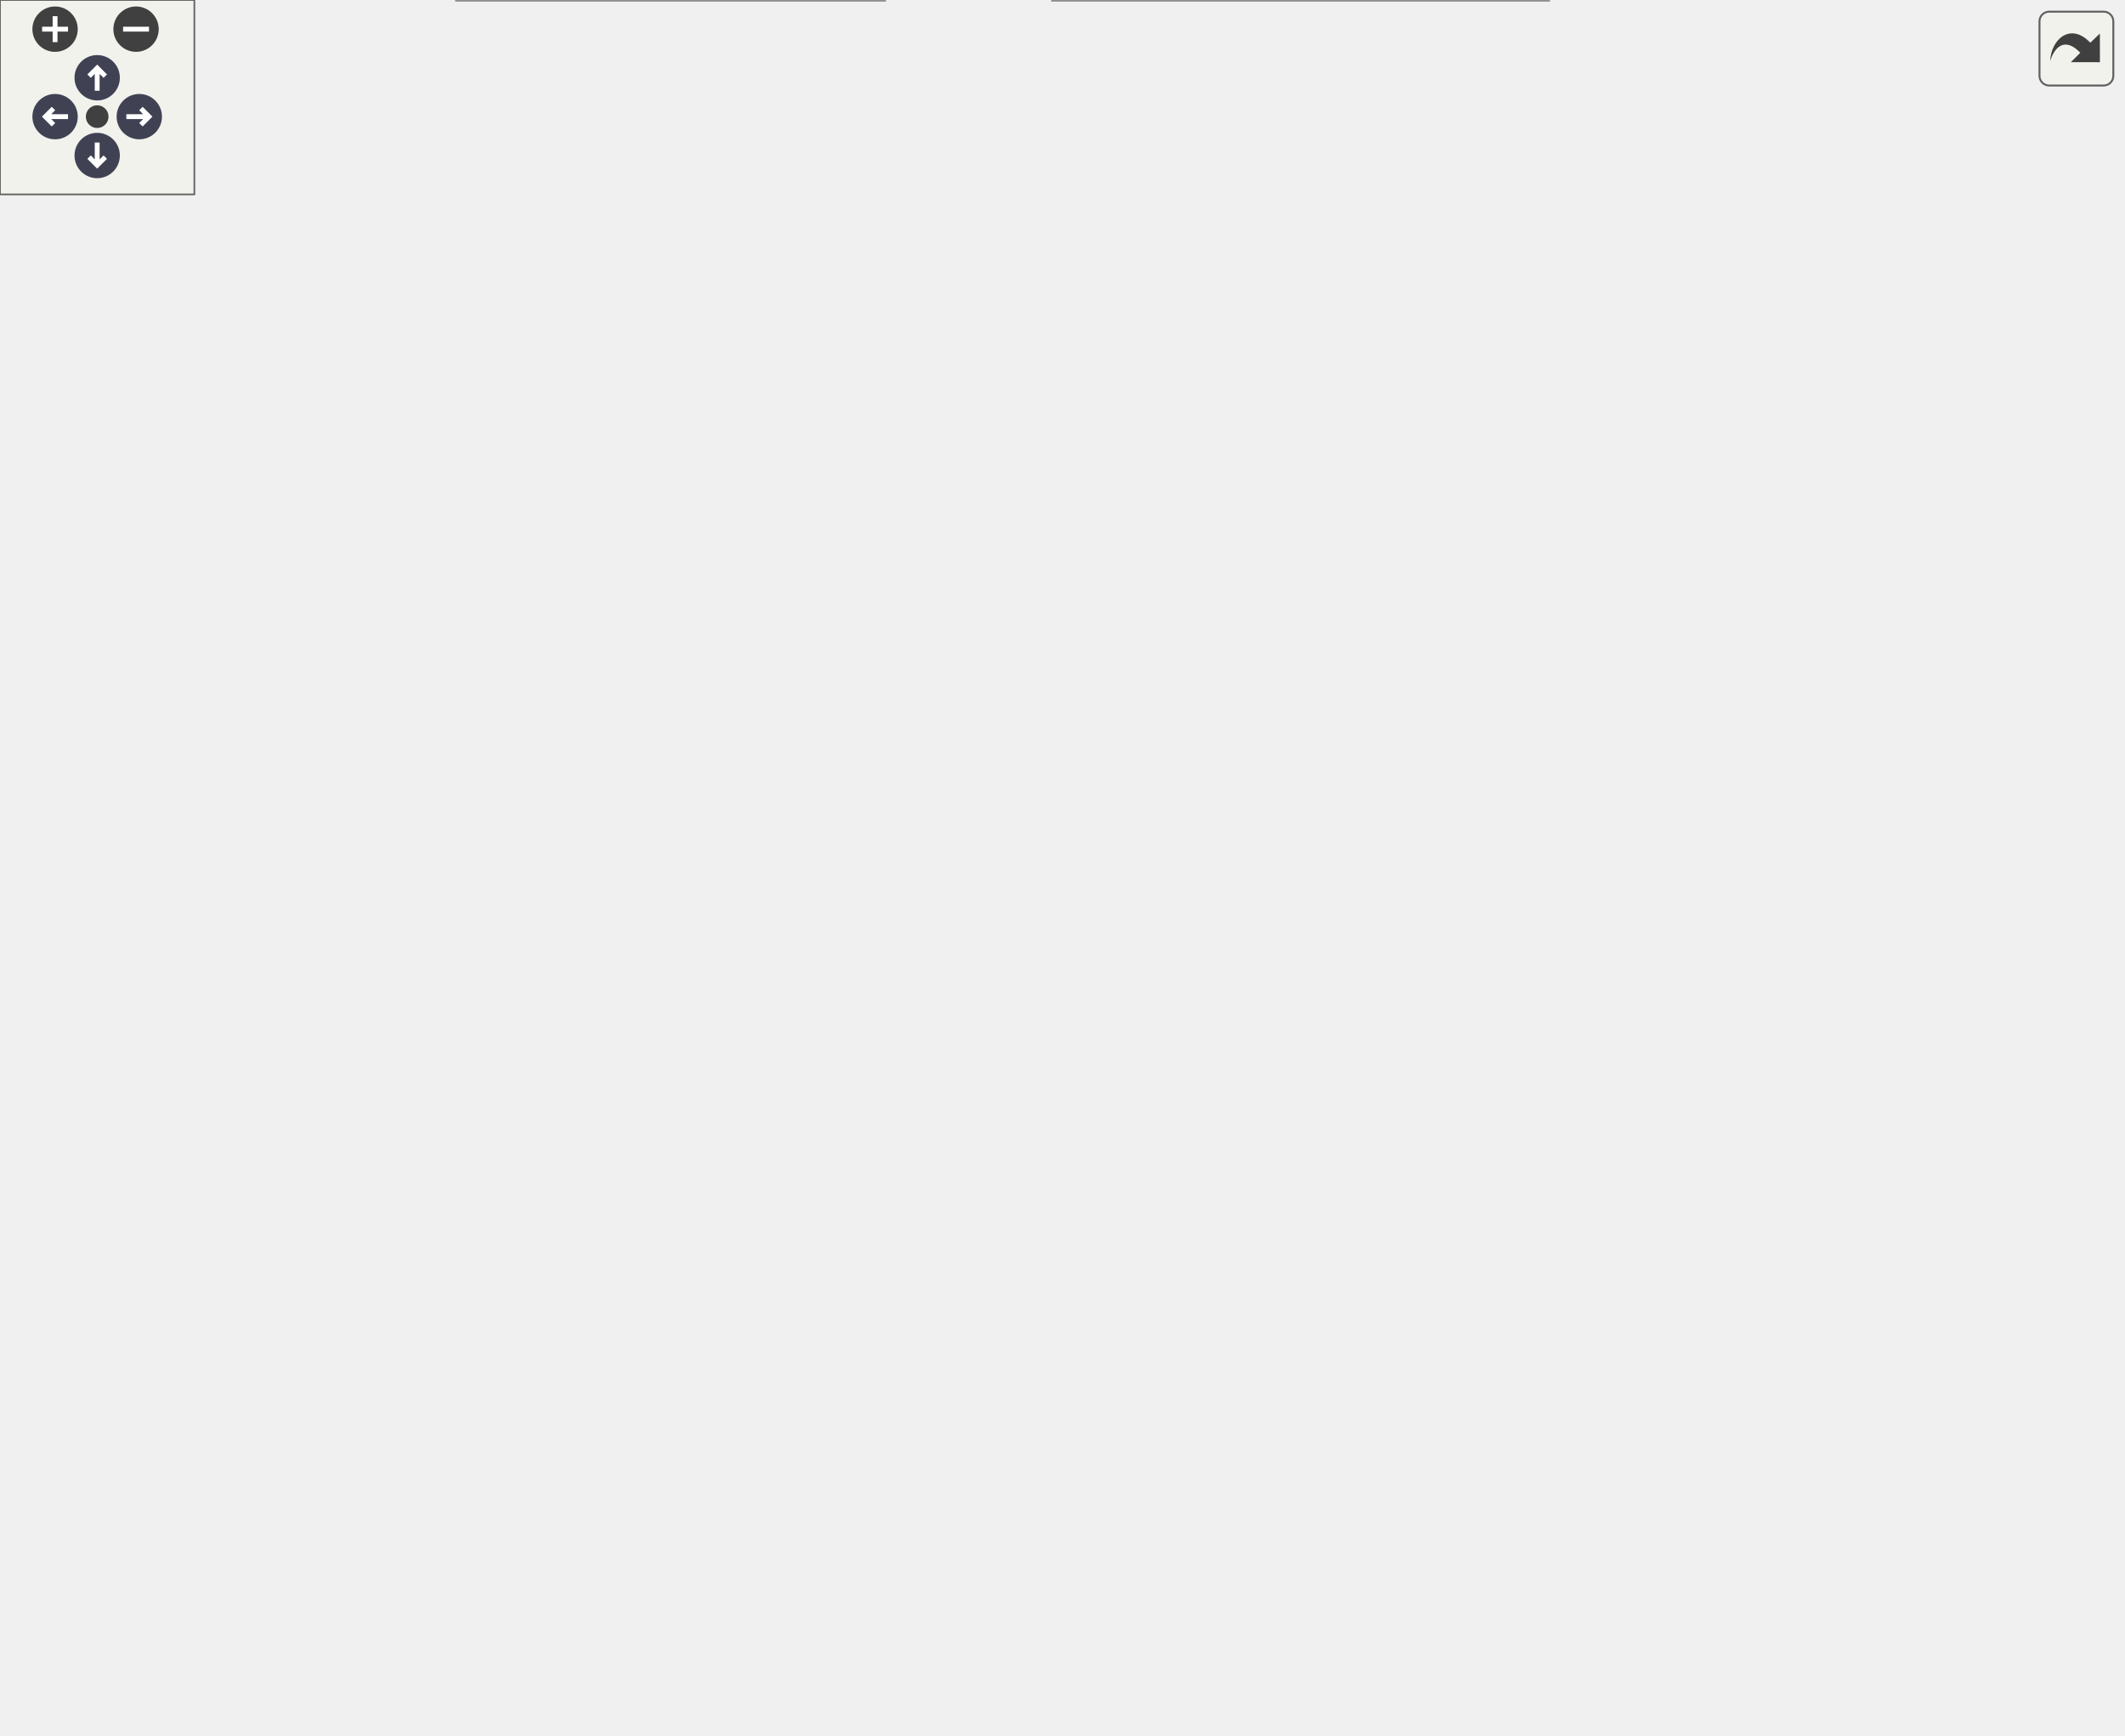
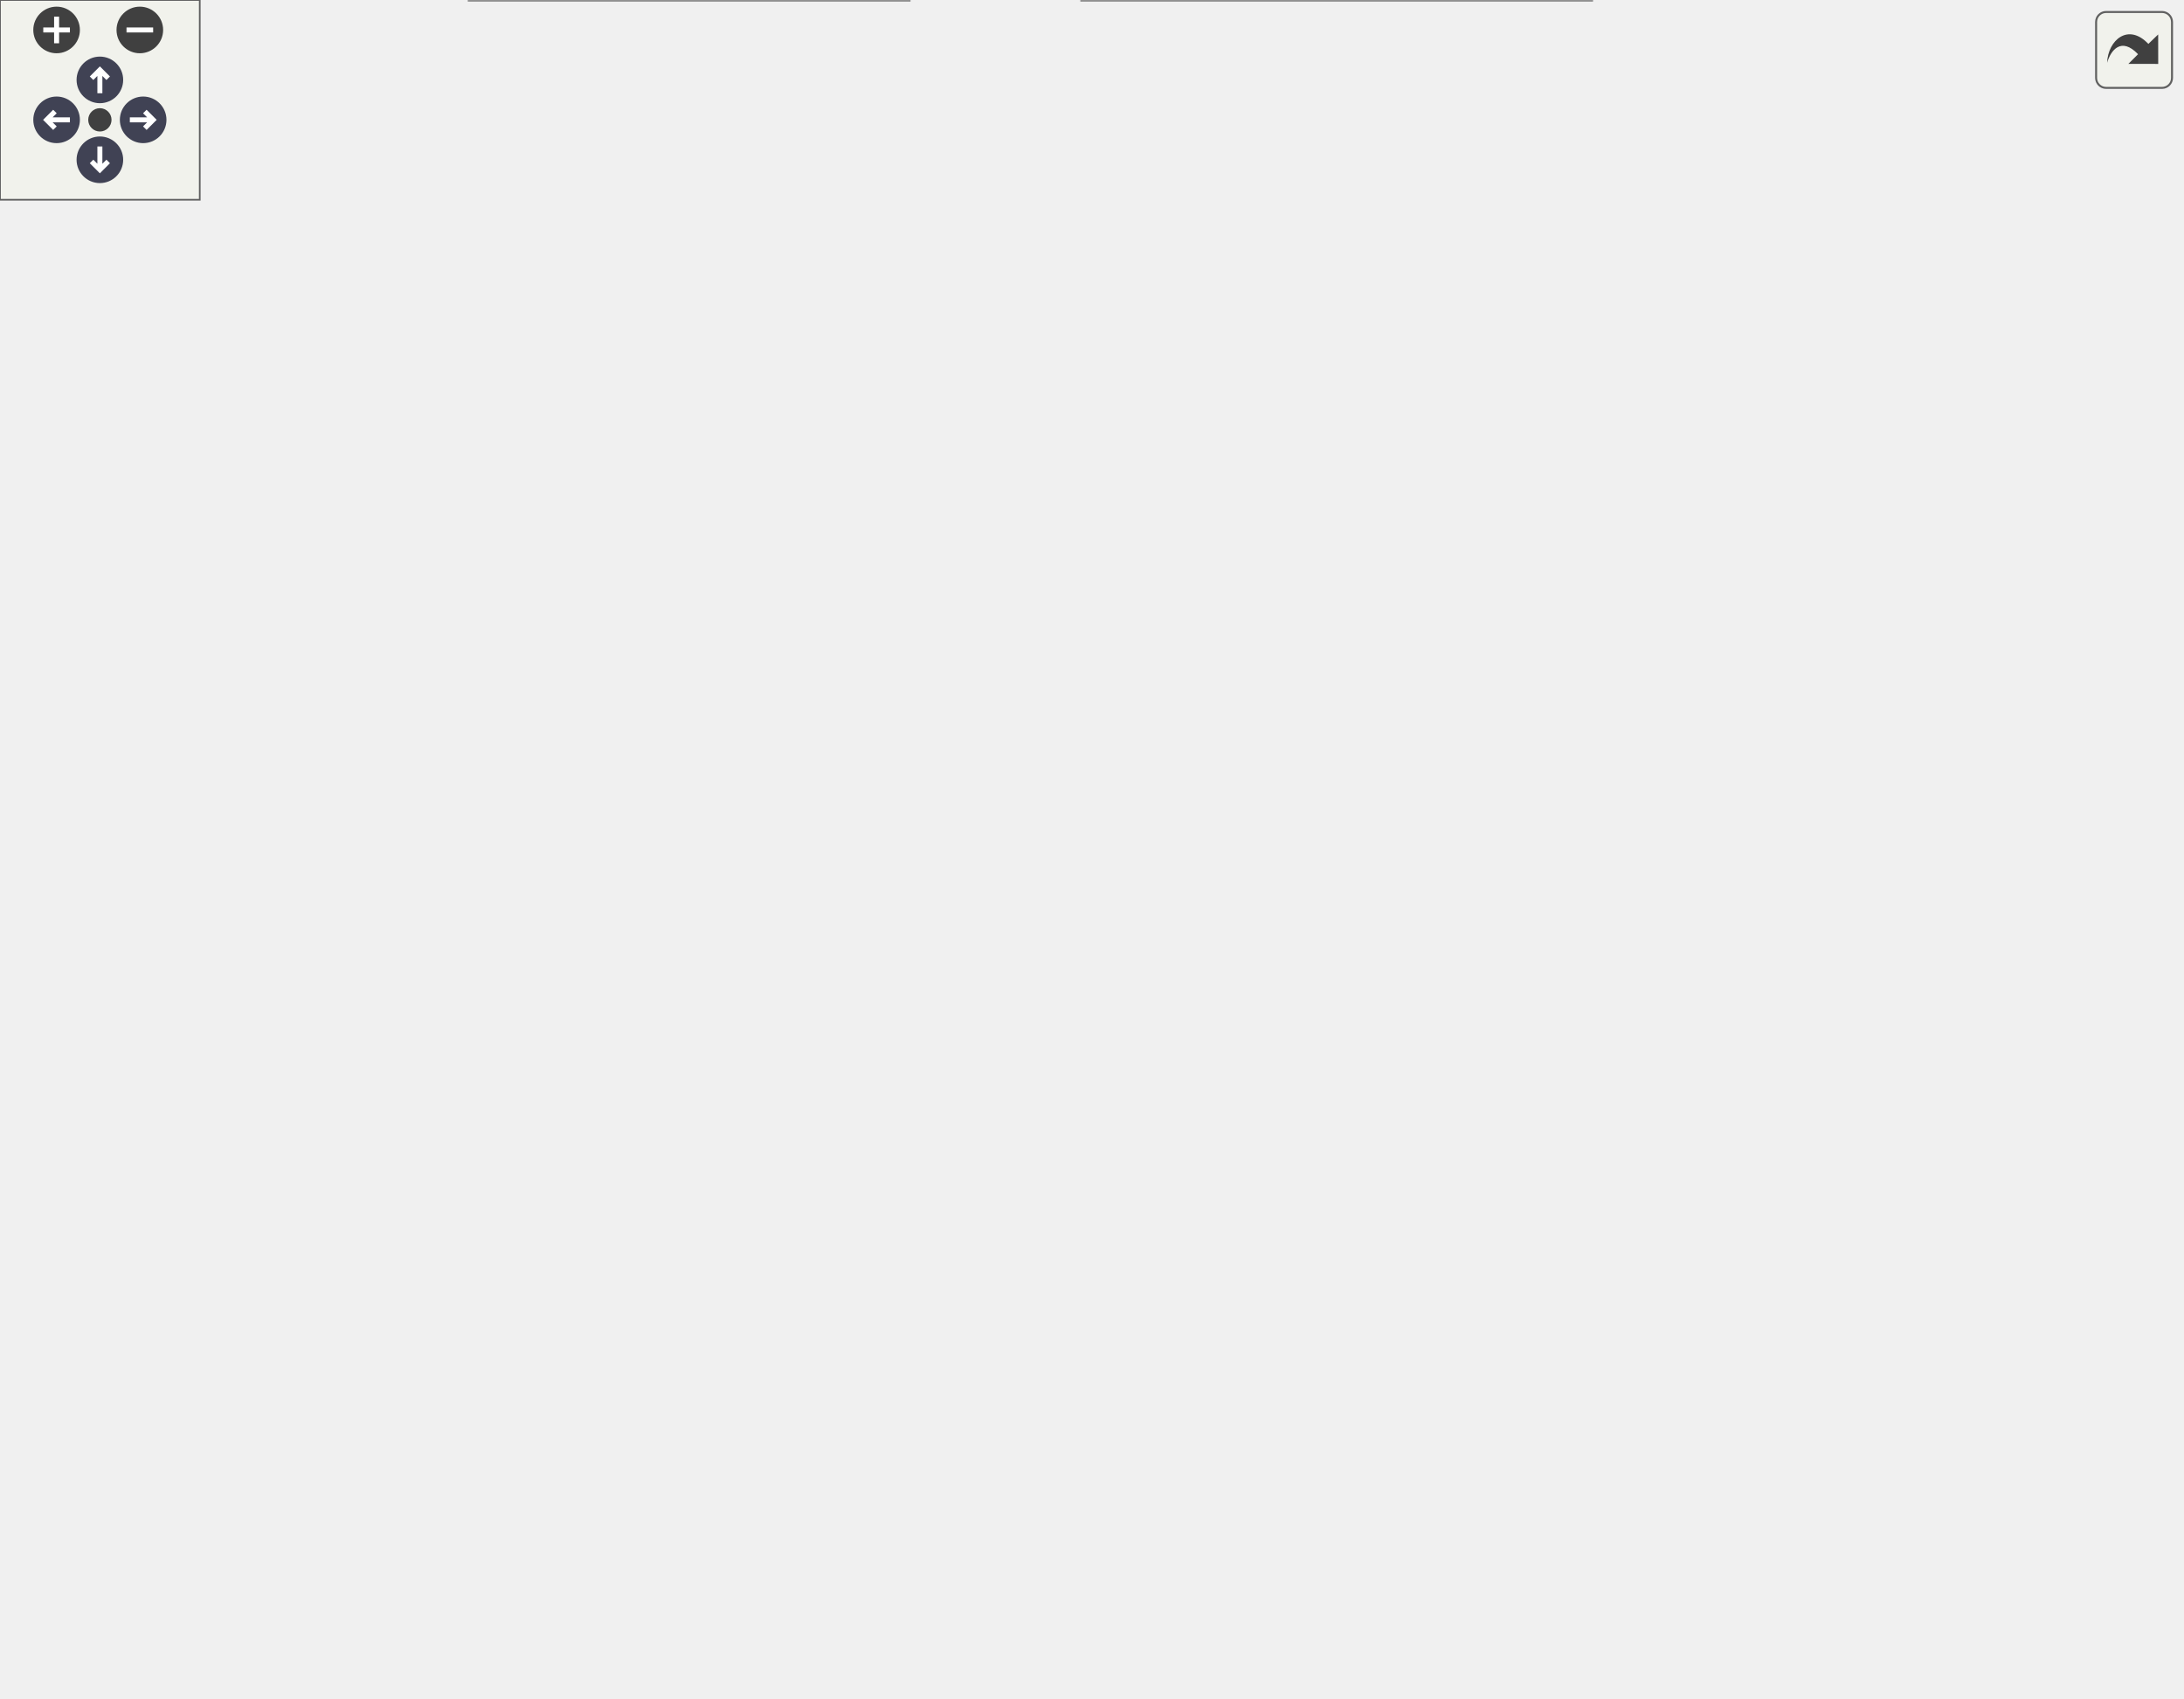
<svg xmlns="http://www.w3.org/2000/svg" xmlns:xlink="http://www.w3.org/1999/xlink" id="main" version="1.1" xml:space="preserve">
  <style type="text/css">
.node, .edge {opacity: 0.7;}
.node.selected, .edge.selected {opacity: 1;}
.edge:hover path { stroke: red; }
.edge:hover polygon { stroke: red; fill: red; }
</style>
  <defs>
    <circle id="rim" cx="0" cy="0" r="7" />
    <circle id="rim2" cx="0" cy="0" r="3.5" />
    <g id="zoomPlus">
      <use xlink:href="#rim" fill="#404040">
        <set attributeName="fill" to="#808080" begin="zoomplus.mouseover" end="zoomplus.mouseout" />
      </use>
      <path d="M-4,0h8M0,-4v8" fill="none" stroke="white" stroke-width="1.5" pointer-events="none" />
    </g>
    <g id="zoomMin">
      <use xlink:href="#rim" fill="#404040">
        <set attributeName="fill" to="#808080" begin="zoomminus.mouseover" end="zoomminus.mouseout" />
      </use>
      <path d="M-4,0h8" fill="none" stroke="white" stroke-width="1.5" pointer-events="none" />
    </g>
    <g id="arrowUp" transform="translate(30 24)">
      <use xlink:href="#rim" />
      <path pointer-events="none" fill="none" stroke="white" stroke-width="1.5" d="M0,-3.0v7 M-2.5,-0.5L0,-3.0L2.5,-0.5" />
    </g>
    <g id="arrowRight" transform="rotate(90) translate(36 -43)">
      <use xlink:href="#rim" />
      <path pointer-events="none" fill="none" stroke="white" stroke-width="1.5" d="M0,-3.0v7 M-2.5,-0.5L0,-3.0L2.5,-0.5" />
    </g>
    <g id="arrowDown" transform="rotate(180) translate(-30 -48)">
      <use xlink:href="#rim" />
      <path pointer-events="none" fill="none" stroke="white" stroke-width="1.5" d="M0,-3.0v7 M-2.5,-0.5L0,-3.0L2.5,-0.5" />
    </g>
    <g id="arrowLeft" transform="rotate(270) translate(-36 17)">
      <use xlink:href="#rim" />
      <path pointer-events="none" fill="none" stroke="white" stroke-width="1.5" d="M0,-3.0v7 M-2.5,-0.5L0,-3.0L2.5,-0.5" />
    </g>
    <g id="resetDef">
      <use xlink:href="#rim2" fill="#404040">
        <set attributeName="fill" to="#808080" begin="reset.mouseover" end="reset.mouseout" />
      </use>
    </g>
  </defs>
  <svg id="graph" class="graph">
    <g id="viewport">
      <g id="Node000001" class="node">
        <g id="a_Node000001">
          <a xlink:title="Cleans up scene resources.">
-             <polygon fill="#999999" stroke="#666666" points="89,-253 0,-253 0,-234 89,-234 89,-253" />
-             <text text-anchor="middle" x="44.5" y="-241" font-family="Helvetica,sans-Serif" font-size="10.00">scene_cleanup</text>
+             <polygon fill="#999999" stroke="#666666" points="89,-231 0,-231 0,-212 89,-212 89,-231" />
+             <text text-anchor="middle" x="44.5" y="-219" font-family="Helvetica,sans-Serif" font-size="10.00">scene_cleanup</text>
          </a>
        </g>
      </g>
      <g id="Node000002" class="node">
        <g id="a_Node000002">
-           <a xlink:href="billboard__rendering_8c.html#afe9bff73b698b1f2017877983fbf3f4c" target="_top" xlink:title="Releases all GPU resources allocated for the billboard group.">
-             <polygon fill="white" stroke="#666666" points="275,-475 139,-475 139,-456 275,-456 275,-475" />
-             <text text-anchor="middle" x="207" y="-463" font-family="Helvetica,sans-Serif" font-size="10.00">billboard_group_cleanup</text>
+           <a xlink:href="billboard__renderer_8c.html#a60c2566cde9be1fd592e69cff97ab26b" target="_top" xlink:title="Releases all GPU resources allocated for the billboard renderer.">
+             <polygon fill="white" stroke="#666666" points="260,-449.5 154,-449.5 154,-419.5 260,-419.5 260,-449.5" />
+             <text text-anchor="start" x="162" y="-437.5" font-family="Helvetica,sans-Serif" font-size="10.00">billboard_renderer</text>
+             <text text-anchor="middle" x="207" y="-426.5" font-family="Helvetica,sans-Serif" font-size="10.00">_cleanup</text>
          </a>
        </g>
      </g>
      <g id="edge1_Node000001_Node000002" class="edge">
        <g id="a_edge1_Node000001_Node000002">
          <a xlink:title=" ">
-             <path fill="none" stroke="#63b8ff" d="M46.19,-253.43C49.06,-286.57 62.97,-394.3 125,-447.5 126.56,-448.84 128.19,-450.08 129.89,-451.24" />
-             <polygon fill="#63b8ff" stroke="#63b8ff" points="128.44,-454.44 138.86,-456.32 131.89,-448.35 128.44,-454.44" />
-           </a>
-         </g>
-       </g>
-       <g id="Node000003" class="node">
-         <g id="a_Node000003">
-           <a xlink:href="billboard__sorting_8c.html#ad7a360778f7d79b99618da36773fb1fd" target="_top" xlink:title="Destroys the sorter context.">
-             <polygon fill="white" stroke="#666666" points="275.5,-438 138.5,-438 138.5,-419 275.5,-419 275.5,-438" />
-             <text text-anchor="middle" x="207" y="-426" font-family="Helvetica,sans-Serif" font-size="10.00">billboard_sorter_cleanup</text>
-           </a>
-         </g>
-       </g>
-       <g id="edge2_Node000001_Node000003" class="edge">
-         <g id="a_edge2_Node000001_Node000003">
-           <a xlink:title=" ">
-             <path fill="none" stroke="#63b8ff" d="M47.09,-253.25C52.36,-282.21 72,-368.29 125,-410.5 126.61,-411.78 128.28,-412.97 130.02,-414.08" />
-             <polygon fill="#63b8ff" stroke="#63b8ff" points="128.68,-417.33 139.14,-418.99 131.99,-411.17 128.68,-417.33" />
+             <path fill="none" stroke="#63b8ff" d="M46.69,-231.42C50.99,-262.67 68.52,-359.92 125,-410.5 130.56,-415.48 137.11,-419.43 144.03,-422.55" />
+             <polygon fill="#63b8ff" stroke="#63b8ff" points="143.06,-425.93 153.65,-426.34 145.62,-419.42 143.06,-425.93" />
          </a>
        </g>
      </g>
      <g id="Node000004" class="node">
        <g id="a_Node000004">
          <a xlink:href="ibl__coordinator_8c.html#a7af04c7b19cdf6fd658af855351f19ad" target="_top" xlink:title="Cleanups any pending resources held by the coordinator.">
            <polygon fill="white" stroke="#666666" points="273.5,-401 140.5,-401 140.5,-382 273.5,-382 273.5,-401" />
            <text text-anchor="middle" x="207" y="-389" font-family="Helvetica,sans-Serif" font-size="10.00">ibl_coordinator_cleanup</text>
          </a>
        </g>
      </g>
      <g id="edge3_Node000001_Node000004" class="edge">
        <g id="a_edge3_Node000001_Node000004">
          <a xlink:title=" ">
-             <path fill="none" stroke="#63b8ff" d="M48.45,-253.17C56.44,-277.58 80.87,-341.98 125,-373.5 126.9,-374.86 128.89,-376.12 130.95,-377.29" />
-             <polygon fill="#63b8ff" stroke="#63b8ff" points="129.8,-380.62 140.33,-381.83 132.86,-374.32 129.8,-380.62" />
+             <path fill="none" stroke="#63b8ff" d="M47.56,-231.16C53.87,-258.29 75.59,-335.65 125,-373.5 127.05,-375.07 129.21,-376.51 131.46,-377.83" />
+             <polygon fill="#63b8ff" stroke="#63b8ff" points="129.98,-381 140.49,-382.34 133.1,-374.74 129.98,-381" />
          </a>
        </g>
      </g>
      <g id="Node000006" class="node">
        <g id="a_Node000006">
          <a xlink:href="icosphere_8c.html#a5d46fa05e1dc89e653b23558a202774f" target="_top" xlink:title="Frees all dynamic memory in the icosphere container.">
            <polygon fill="white" stroke="#666666" points="251.5,-364 162.5,-364 162.5,-345 251.5,-345 251.5,-364" />
            <text text-anchor="middle" x="207" y="-352" font-family="Helvetica,sans-Serif" font-size="10.00">icosphere_free</text>
          </a>
        </g>
      </g>
      <g id="edge5_Node000001_Node000006" class="edge">
        <g id="a_edge5_Node000001_Node000006">
          <a xlink:title=" ">
-             <path fill="none" stroke="#63b8ff" d="M50.84,-253.19C61.95,-272.37 89.5,-315.17 125,-336.5 133.34,-341.51 142.92,-345.13 152.5,-347.75" />
-             <polygon fill="#63b8ff" stroke="#63b8ff" points="151.89,-351.2 162.43,-350.12 153.52,-344.39 151.89,-351.2" />
+             <path fill="none" stroke="#63b8ff" d="M49.19,-231.04C58.34,-253.35 84.32,-309.13 125,-336.5 133.16,-341.99 142.73,-345.83 152.38,-348.52" />
+             <polygon fill="#63b8ff" stroke="#63b8ff" points="151.86,-351.99 162.4,-350.91 153.49,-345.18 151.86,-351.99" />
          </a>
        </g>
      </g>
      <g id="Node000009" class="node">
        <g id="a_Node000009">
          <a xlink:href="instanced__rendering_8c.html#a1c3f138d496ea038ba38d988c71d6884" target="_top" xlink:title="Releases all GPU resources for the instanced group.">
            <polygon fill="white" stroke="#666666" points="277,-327 137,-327 137,-308 277,-308 277,-327" />
            <text text-anchor="middle" x="207" y="-315" font-family="Helvetica,sans-Serif" font-size="10.00">instanced_group_cleanup</text>
          </a>
        </g>
      </g>
      <g id="edge8_Node000001_Node000009" class="edge">
        <g id="a_edge8_Node000001_Node000009">
          <a xlink:title=" ">
-             <path fill="none" stroke="#63b8ff" d="M56.22,-253.18C70.75,-265.77 97.98,-287.56 125,-299.5 129.66,-301.56 134.57,-303.39 139.58,-305.02" />
-             <polygon fill="#63b8ff" stroke="#63b8ff" points="138.72,-308.42 149.3,-307.91 140.72,-301.71 138.72,-308.42" />
+             <path fill="none" stroke="#63b8ff" d="M52.39,-231.15C64.86,-247.86 92.88,-282.07 125,-299.5 128.46,-301.38 132.11,-303.06 135.86,-304.57" />
+             <polygon fill="#63b8ff" stroke="#63b8ff" points="134.77,-307.89 145.36,-307.97 137.12,-301.3 134.77,-307.89" />
          </a>
        </g>
      </g>
      <g id="Node000010" class="node">
        <g id="a_Node000010">
          <a xlink:href="light__probes_8c.html#a6c8fc97128572ecc44171194266abf88" target="_top" xlink:title="Cleans up all resources (CPU, GPU, Threads).">
            <polygon fill="white" stroke="#666666" points="276.5,-290 137.5,-290 137.5,-271 276.5,-271 276.5,-290" />
            <text text-anchor="middle" x="207" y="-278" font-family="Helvetica,sans-Serif" font-size="10.00">light_probe_grid_cleanup</text>
          </a>
        </g>
      </g>
      <g id="edge9_Node000001_Node000010" class="edge">
        <g id="a_edge9_Node000001_Node000010">
          <a xlink:title=" ">
-             <path fill="none" stroke="#63b8ff" d="M85.1,-253.1C97.83,-256.14 112,-259.5 125,-262.5 133.87,-264.54 143.29,-266.68 152.45,-268.73" />
-             <polygon fill="#63b8ff" stroke="#63b8ff" points="151.73,-272.15 162.25,-270.91 153.25,-265.32 151.73,-272.15" />
+             <path fill="none" stroke="#63b8ff" d="M61.09,-231.08C76.74,-240.31 101.78,-254.09 125,-262.5 130.96,-264.66 137.25,-266.6 143.6,-268.35" />
+             <polygon fill="#63b8ff" stroke="#63b8ff" points="143.02,-271.81 153.58,-270.93 144.77,-265.04 143.02,-271.81" />
          </a>
        </g>
      </g>
      <g id="Node000013" class="node">
        <g id="a_Node000013">
          <a xlink:href="material_8c.html#aa231f444b37b3b2f771ad22b78b2acb3" target="_top" xlink:title="Frees all memory associated with a material library.">
            <polygon fill="white" stroke="#666666" points="257,-253 157,-253 157,-234 257,-234 257,-253" />
            <text text-anchor="middle" x="207" y="-241" font-family="Helvetica,sans-Serif" font-size="10.00">material_free_lib</text>
          </a>
        </g>
      </g>
      <g id="edge12_Node000001_Node000013" class="edge">
        <g id="a_edge12_Node000001_Node000013">
          <a xlink:title=" ">
-             <path fill="none" stroke="#63b8ff" d="M89.36,-243.5C107.06,-243.5 127.76,-243.5 146.77,-243.5" />
-             <polygon fill="#63b8ff" stroke="#63b8ff" points="146.82,-247 156.82,-243.5 146.82,-240 146.82,-247" />
+             <path fill="none" stroke="#63b8ff" d="M89.36,-227.51C107.06,-229.94 127.76,-232.78 146.77,-235.38" />
+             <polygon fill="#63b8ff" stroke="#63b8ff" points="146.44,-238.87 156.82,-236.76 147.39,-231.93 146.44,-238.87" />
          </a>
        </g>
      </g>
      <g id="Node000014" class="node">
        <g id="a_Node000014">
          <a xlink:href="scene__cleanup_8c.html#a20b2a5cc121cfbd0c2a1696ead862bc3" target="_top" xlink:title=" ">
            <polygon fill="white" stroke="#666666" points="289,-130 125,-130 125,-111 289,-111 289,-130" />
            <text text-anchor="middle" x="207" y="-118" font-family="Helvetica,sans-Serif" font-size="10.00">scene_cleanup_gpu_resources</text>
          </a>
        </g>
      </g>
      <g id="edge13_Node000001_Node000014" class="edge">
        <g id="a_edge13_Node000001_Node000014">
          <a xlink:title=" ">
-             <path fill="none" stroke="#63b8ff" d="M49.92,-233.98C60.05,-213.28 87.03,-164.07 125,-139.5 128.16,-137.46 131.51,-135.63 134.98,-134.01" />
-             <polygon fill="#63b8ff" stroke="#63b8ff" points="136.5,-137.17 144.42,-130.14 133.84,-130.69 136.5,-137.17" />
+             <path fill="none" stroke="#63b8ff" d="M51.9,-211.94C64.01,-194.63 92.05,-158.17 125,-139.5 129,-137.24 133.25,-135.24 137.63,-133.48" />
+             <polygon fill="#63b8ff" stroke="#63b8ff" points="139.15,-136.66 147.39,-130 136.8,-130.06 139.15,-136.66" />
          </a>
        </g>
      </g>
      <g id="Node000018" class="node">
        <g id="a_Node000018">
          <a xlink:href="scene__cleanup_8c.html#a50a9a525b6a64adff72514d309f6e0e9" target="_top" xlink:title=" ">
            <polygon fill="white" stroke="#666666" points="273,-19 141,-19 141,0 273,0 273,-19" />
            <text text-anchor="middle" x="207" y="-7" font-family="Helvetica,sans-Serif" font-size="10.00">scene_cleanup_shaders</text>
          </a>
        </g>
      </g>
      <g id="edge17_Node000001_Node000018" class="edge">
        <g id="a_edge17_Node000001_Node000018">
          <a xlink:title=" ">
-             <path fill="none" stroke="#63b8ff" d="M45.93,-233.96C47.99,-200.09 59.72,-84.57 125,-27.5 127.04,-25.72 129.22,-24.1 131.5,-22.63" />
-             <polygon fill="#63b8ff" stroke="#63b8ff" points="133.6,-25.48 140.77,-17.68 130.3,-19.3 133.6,-25.48" />
+             <path fill="none" stroke="#63b8ff" d="M46.41,-211.6C49.9,-179.54 65.44,-77.7 125,-27.5 127.07,-25.75 129.28,-24.17 131.58,-22.73" />
+             <polygon fill="#63b8ff" stroke="#63b8ff" points="133.68,-25.58 140.93,-17.86 130.44,-19.37 133.68,-25.58" />
          </a>
        </g>
      </g>
      <g id="Node000020" class="node">
        <g id="a_Node000020">
          <a xlink:href="shockwave_8c.html#a62fa17ef9c97f9ec82e7564c3b066377" target="_top" xlink:title="Releases all GPU resources.">
-             <polygon fill="white" stroke="#666666" points="266,-178.5 148,-178.5 148,-148.5 266,-148.5 266,-178.5" />
-             <text text-anchor="start" x="156" y="-166.5" font-family="Helvetica,sans-Serif" font-size="10.00">shockwave_renderer</text>
-             <text text-anchor="middle" x="207" y="-155.5" font-family="Helvetica,sans-Serif" font-size="10.00">_cleanup</text>
+             <polygon fill="white" stroke="#666666" points="266,-215.5 148,-215.5 148,-185.5 266,-185.5 266,-215.5" />
+             <text text-anchor="start" x="156" y="-203.5" font-family="Helvetica,sans-Serif" font-size="10.00">shockwave_renderer</text>
+             <text text-anchor="middle" x="207" y="-192.5" font-family="Helvetica,sans-Serif" font-size="10.00">_cleanup</text>
          </a>
        </g>
      </g>
      <g id="edge19_Node000001_Node000020" class="edge">
        <g id="a_edge19_Node000001_Node000020">
          <a xlink:title=" ">
-             <path fill="none" stroke="#63b8ff" d="M56.92,-233.91C71.76,-221.85 98.88,-201.19 125,-188.5 129.68,-186.23 134.61,-184.1 139.63,-182.14" />
-             <polygon fill="#63b8ff" stroke="#63b8ff" points="141.2,-185.29 149.37,-178.54 138.77,-178.72 141.2,-185.29" />
+             <path fill="none" stroke="#63b8ff" d="M89.36,-215.76C104.27,-213.81 121.31,-211.58 137.67,-209.44" />
+             <polygon fill="#63b8ff" stroke="#63b8ff" points="138.28,-212.89 147.74,-208.12 137.37,-205.95 138.28,-212.89" />
          </a>
        </g>
      </g>
      <g id="Node000021" class="node">
        <g id="a_Node000021">
          <a xlink:href="skybox_8c.html#a426022a6fba8e5f57863e91b5ce3a3a0" target="_top" xlink:title="Cleans up GPU resources.">
            <polygon fill="white" stroke="#666666" points="254.5,-93 159.5,-93 159.5,-74 254.5,-74 254.5,-93" />
            <text text-anchor="middle" x="207" y="-81" font-family="Helvetica,sans-Serif" font-size="10.00">skybox_cleanup</text>
          </a>
        </g>
      </g>
      <g id="edge21_Node000001_Node000021" class="edge">
        <g id="a_edge21_Node000001_Node000021">
          <a xlink:title=" ">
-             <path fill="none" stroke="#63b8ff" d="M48.01,-233.82C55.21,-208.06 78.48,-137.42 125,-102.5 132.3,-97.02 140.92,-93.09 149.78,-90.28" />
-             <polygon fill="#63b8ff" stroke="#63b8ff" points="150.7,-93.65 159.42,-87.64 148.86,-86.9 150.7,-93.65" />
+             <path fill="none" stroke="#63b8ff" d="M49.11,-211.67C58.1,-188.65 83.75,-131.09 125,-102.5 132.33,-97.42 140.84,-93.68 149.53,-90.94" />
+             <polygon fill="#63b8ff" stroke="#63b8ff" points="150.65,-94.26 159.37,-88.24 148.8,-87.51 150.65,-94.26" />
          </a>
        </g>
      </g>
      <g id="Node000022" class="node">
        <g id="a_Node000022">
          <a xlink:href="ssbo__rendering_8c.html#aae9fda89e7e2fe2746ac18af43fc988f" target="_top" xlink:title="Releases GPU resources.">
            <polygon fill="white" stroke="#666666" points="265,-56 149,-56 149,-37 265,-37 265,-56" />
            <text text-anchor="middle" x="207" y="-44" font-family="Helvetica,sans-Serif" font-size="10.00">ssbo_group_cleanup</text>
          </a>
        </g>
      </g>
      <g id="edge22_Node000001_Node000022" class="edge">
        <g id="a_edge22_Node000001_Node000022">
          <a xlink:title=" ">
-             <path fill="none" stroke="#63b8ff" d="M46.73,-233.93C51.13,-203.83 68.95,-110.36 125,-64.5 129.32,-60.97 134.19,-58.09 139.34,-55.75" />
-             <polygon fill="#63b8ff" stroke="#63b8ff" points="140.78,-58.95 148.86,-52.1 138.27,-52.41 140.78,-58.95" />
+             <path fill="none" stroke="#63b8ff" d="M47.5,-211.62C53.65,-183.87 75,-104.7 125,-65.5 129.33,-62.1 134.17,-59.3 139.27,-56.98" />
+             <polygon fill="#63b8ff" stroke="#63b8ff" points="140.63,-60.21 148.67,-53.31 138.09,-53.68 140.63,-60.21" />
          </a>
        </g>
      </g>
      <g id="Node000023" class="node">
        <g id="a_Node000023">
          <a xlink:href="trail__renderer_8c.html#aff7e69ac17c34ee473f7a2df615f2f75" target="_top" xlink:title="Releases all GPU resources.">
-             <polygon fill="white" stroke="#666666" points="270,-216 144,-216 144,-197 270,-197 270,-216" />
-             <text text-anchor="middle" x="207" y="-204" font-family="Helvetica,sans-Serif" font-size="10.00">trail_renderer_cleanup</text>
+             <polygon fill="white" stroke="#666666" points="270,-167 144,-167 144,-148 270,-148 270,-167" />
+             <text text-anchor="middle" x="207" y="-155" font-family="Helvetica,sans-Serif" font-size="10.00">trail_renderer_cleanup</text>
          </a>
        </g>
      </g>
      <g id="edge23_Node000001_Node000023" class="edge">
        <g id="a_edge23_Node000001_Node000023">
          <a xlink:title=" ">
-             <path fill="none" stroke="#63b8ff" d="M86.83,-233.97C107.53,-229.2 132.79,-223.38 154.72,-218.32" />
-             <polygon fill="#63b8ff" stroke="#63b8ff" points="155.57,-221.72 164.53,-216.06 154,-214.9 155.57,-221.72" />
+             <path fill="none" stroke="#63b8ff" d="M59.54,-211.91C74.96,-201.78 100.78,-185.97 125,-176.5 131.42,-173.99 138.26,-171.76 145.13,-169.78" />
+             <polygon fill="#63b8ff" stroke="#63b8ff" points="146.45,-173.05 155.2,-167.08 144.63,-166.29 146.45,-173.05" />
+           </a>
+         </g>
+       </g>
+       <g id="Node000003" class="node">
+         <g id="a_Node000003">
+           <a xlink:href="billboard__sorter_8c.html#ad7a360778f7d79b99618da36773fb1fd" target="_top" xlink:title="Destroys the sorter context.">
+             <polygon fill="white" stroke="#666666" points="470,-444 333,-444 333,-425 470,-425 470,-444" />
+             <text text-anchor="middle" x="401.5" y="-432" font-family="Helvetica,sans-Serif" font-size="10.00">billboard_sorter_cleanup</text>
+           </a>
+         </g>
+       </g>
+       <g id="edge2_Node000002_Node000003" class="edge">
+         <g id="a_edge2_Node000002_Node000003">
+           <a xlink:title=" ">
+             <path fill="none" stroke="#63b8ff" d="M260.09,-434.5C279.33,-434.5 301.56,-434.5 322.59,-434.5" />
+             <polygon fill="#63b8ff" stroke="#63b8ff" points="322.79,-438 332.79,-434.5 322.79,-431 322.79,-438" />
          </a>
        </g>
      </g>
      <g id="Node000005" class="node">
        <g id="a_Node000005">
          <a xlink:href="ibl__coordinator_8c.html#a0bff11f3337e1e69179225a25757bcc0" target="_top" xlink:title="Resets the coordinator to IDLE state.">
            <polygon fill="white" stroke="#666666" points="461,-401 342,-401 342,-382 461,-382 461,-401" />
            <text text-anchor="middle" x="401.5" y="-389" font-family="Helvetica,sans-Serif" font-size="10.00">ibl_coordinator_reset</text>
          </a>
        </g>
      </g>
      <g id="edge4_Node000004_Node000005" class="edge">
        <g id="a_edge4_Node000004_Node000005">
          <a xlink:title=" ">
            <path fill="none" stroke="#63b8ff" d="M273.71,-391.5C292.45,-391.5 312.92,-391.5 331.83,-391.5" />
            <polygon fill="#63b8ff" stroke="#63b8ff" points="331.86,-395 341.86,-391.5 331.86,-388 331.86,-395" />
          </a>
        </g>
      </g>
      <g id="Node000007" class="node">
        <g id="a_Node000007">
          <a xlink:href="icosphere_8c.html#aeabbf4b8c74fefac0070104ad779cd62" target="_top" xlink:title="Frees the internal buffer of a UintArray.">
-             <polygon fill="white" stroke="#666666" points="444.5,-364 358.5,-364 358.5,-345 444.5,-345 444.5,-364" />
-             <text text-anchor="middle" x="401.5" y="-352" font-family="Helvetica,sans-Serif" font-size="10.00">uintarray_free</text>
+             <polygon fill="white" stroke="#666666" points="444.5,-327 358.5,-327 358.5,-308 444.5,-308 444.5,-327" />
+             <text text-anchor="middle" x="401.5" y="-315" font-family="Helvetica,sans-Serif" font-size="10.00">uintarray_free</text>
          </a>
        </g>
      </g>
      <g id="edge6_Node000006_Node000007" class="edge">
        <g id="a_edge6_Node000006_Node000007">
          <a xlink:title=" ">
-             <path fill="none" stroke="#63b8ff" d="M251.68,-354.5C280.26,-354.5 317.76,-354.5 347.96,-354.5" />
-             <polygon fill="#63b8ff" stroke="#63b8ff" points="348.31,-358 358.31,-354.5 348.31,-351 348.31,-358" />
+             <path fill="none" stroke="#63b8ff" d="M251.68,-346.1C280.38,-340.59 318.08,-333.34 348.36,-327.52" />
+             <polygon fill="#63b8ff" stroke="#63b8ff" points="349.15,-330.93 358.31,-325.61 347.83,-324.06 349.15,-330.93" />
          </a>
        </g>
      </g>
      <g id="Node000008" class="node">
        <g id="a_Node000008">
          <a xlink:href="icosphere_8c.html#ad4ff3644bfe858f66d74316bbf80c39a" target="_top" xlink:title="Frees the internal buffer of a Vec3Array.">
-             <polygon fill="white" stroke="#666666" points="446.5,-327 356.5,-327 356.5,-308 446.5,-308 446.5,-327" />
-             <text text-anchor="middle" x="401.5" y="-315" font-family="Helvetica,sans-Serif" font-size="10.00">vec3array_free</text>
+             <polygon fill="white" stroke="#666666" points="446.5,-364 356.5,-364 356.5,-345 446.5,-345 446.5,-364" />
+             <text text-anchor="middle" x="401.5" y="-352" font-family="Helvetica,sans-Serif" font-size="10.00">vec3array_free</text>
          </a>
        </g>
      </g>
      <g id="edge7_Node000006_Node000008" class="edge">
        <g id="a_edge7_Node000006_Node000008">
          <a xlink:title=" ">
-             <path fill="none" stroke="#63b8ff" d="M251.68,-346.1C279.79,-340.7 316.52,-333.64 346.46,-327.89" />
-             <polygon fill="#63b8ff" stroke="#63b8ff" points="347.17,-331.32 356.33,-325.99 345.84,-324.44 347.17,-331.32" />
+             <path fill="none" stroke="#63b8ff" d="M251.68,-354.5C279.66,-354.5 316.2,-354.5 346.06,-354.5" />
+             <polygon fill="#63b8ff" stroke="#63b8ff" points="346.33,-358 356.33,-354.5 346.33,-351 346.33,-358" />
          </a>
        </g>
      </g>
      <g id="Node000011" class="node">
        <g id="a_Node000011">
          <a xlink:href="light__probes_8c.html#af2faf1cd11e22b3cedfba8ea055224df" target="_top" xlink:title="Cleans up CPU resources.">
            <polygon fill="white" stroke="#666666" points="473,-290 330,-290 330,-271 473,-271 473,-290" />
            <text text-anchor="middle" x="401.5" y="-278" font-family="Helvetica,sans-Serif" font-size="10.00">light_probe_grid_free_cpu</text>
          </a>
        </g>
      </g>
      <g id="edge10_Node000010_Node000011" class="edge">
        <g id="a_edge10_Node000010_Node000011">
          <a xlink:title=" ">
            <path fill="none" stroke="#63b8ff" d="M276.68,-280.5C290.58,-280.5 305.32,-280.5 319.6,-280.5" />
            <polygon fill="#63b8ff" stroke="#63b8ff" points="319.9,-284 329.9,-280.5 319.9,-277 319.9,-284" />
          </a>
        </g>
      </g>
      <g id="Node000012" class="node">
        <g id="a_Node000012">
          <a xlink:href="shader_8c.html#a54bf3663058663ec7530cd1a0a1af00b" target="_top" xlink:title="Destroys the shader wrapper and deletes the GL program.">
-             <polygon fill="white" stroke="#666666" points="447.5,-216 355.5,-216 355.5,-197 447.5,-197 447.5,-216" />
-             <text text-anchor="middle" x="401.5" y="-204" font-family="Helvetica,sans-Serif" font-size="10.00">shader_destroy</text>
+             <polygon fill="white" stroke="#666666" points="447.5,-210 355.5,-210 355.5,-191 447.5,-191 447.5,-210" />
+             <text text-anchor="middle" x="401.5" y="-198" font-family="Helvetica,sans-Serif" font-size="10.00">shader_destroy</text>
          </a>
        </g>
      </g>
      <g id="edge11_Node000010_Node000012" class="edge">
        <g id="a_edge11_Node000010_Node000012">
          <a xlink:title=" ">
-             <path fill="none" stroke="#63b8ff" d="M259.96,-270.95C269.73,-268.6 279.77,-265.79 289,-262.5 320.07,-251.44 353.62,-233.73 375.71,-221.19" />
-             <polygon fill="#63b8ff" stroke="#63b8ff" points="377.52,-224.19 384.44,-216.16 374.03,-218.12 377.52,-224.19" />
+             <path fill="none" stroke="#63b8ff" d="M261.37,-270.95C270.72,-268.62 280.25,-265.83 289,-262.5 321.43,-250.18 355.91,-229.73 377.8,-215.7" />
+             <polygon fill="#63b8ff" stroke="#63b8ff" points="379.89,-218.52 386.37,-210.13 376.07,-212.65 379.89,-218.52" />
          </a>
        </g>
      </g>
      <g id="Node000015" class="node">
        <g id="a_Node000015">
          <a xlink:href="scene__cleanup_8c.html#af38744aa42e41f95b6dc75a7f1ffb57d" target="_top" xlink:title=" ">
-             <polygon fill="white" stroke="#666666" points="465.5,-148 337.5,-148 337.5,-129 465.5,-129 465.5,-148" />
-             <text text-anchor="middle" x="401.5" y="-136" font-family="Helvetica,sans-Serif" font-size="10.00">scene_cleanup_buffers</text>
+             <polygon fill="white" stroke="#666666" points="465.5,-111 337.5,-111 337.5,-92 465.5,-92 465.5,-111" />
+             <text text-anchor="middle" x="401.5" y="-99" font-family="Helvetica,sans-Serif" font-size="10.00">scene_cleanup_buffers</text>
          </a>
        </g>
      </g>
      <g id="edge14_Node000014_Node000015" class="edge">
        <g id="a_edge14_Node000014_Node000015">
          <a xlink:title=" ">
-             <path fill="none" stroke="#63b8ff" d="M289.08,-128.08C301.68,-129.26 314.64,-130.47 327.06,-131.63" />
-             <polygon fill="#63b8ff" stroke="#63b8ff" points="327.07,-135.15 337.35,-132.6 327.72,-128.18 327.07,-135.15" />
+             <path fill="none" stroke="#63b8ff" d="M289.08,-112.5C301.68,-111.25 314.64,-109.97 327.06,-108.75" />
+             <polygon fill="#63b8ff" stroke="#63b8ff" points="327.74,-112.2 337.35,-107.73 327.06,-105.23 327.74,-112.2" />
          </a>
        </g>
      </g>
      <g id="Node000017" class="node">
        <g id="a_Node000017">
          <a xlink:href="scene__cleanup_8c.html#a5d03299a2403acf2110589d4800f4b95" target="_top" xlink:title=" ">
-             <polygon fill="white" stroke="#666666" points="468.5,-111 334.5,-111 334.5,-92 468.5,-92 468.5,-111" />
-             <text text-anchor="middle" x="401.5" y="-99" font-family="Helvetica,sans-Serif" font-size="10.00">scene_cleanup_textures</text>
+             <polygon fill="white" stroke="#666666" points="468.5,-148 334.5,-148 334.5,-129 468.5,-129 468.5,-148" />
+             <text text-anchor="middle" x="401.5" y="-136" font-family="Helvetica,sans-Serif" font-size="10.00">scene_cleanup_textures</text>
          </a>
        </g>
      </g>
      <g id="edge16_Node000014_Node000017" class="edge">
        <g id="a_edge16_Node000014_Node000017">
          <a xlink:title=" ">
-             <path fill="none" stroke="#63b8ff" d="M289.08,-112.5C300.76,-111.34 312.75,-110.16 324.33,-109.02" />
-             <polygon fill="#63b8ff" stroke="#63b8ff" points="324.78,-112.49 334.39,-108.03 324.09,-105.52 324.78,-112.49" />
+             <path fill="none" stroke="#63b8ff" d="M289.08,-128.08C300.76,-129.17 312.75,-130.29 324.33,-131.38" />
+             <polygon fill="#63b8ff" stroke="#63b8ff" points="324.11,-134.87 334.39,-132.32 324.76,-127.9 324.11,-134.87" />
          </a>
        </g>
      </g>
      <g id="Node000016" class="node">
        <g id="a_Node000016">
          <a xlink:href="scene__cleanup_8c.html#a24bdb02de96abeaa6a2fbdc577022c24" target="_top" xlink:title=" ">
-             <polygon fill="white" stroke="#666666" points="655,-153.5 514,-153.5 514,-123.5 655,-123.5 655,-153.5" />
-             <text text-anchor="start" x="522" y="-141.5" font-family="Helvetica,sans-Serif" font-size="10.00">scene_cleanup_geometry</text>
-             <text text-anchor="middle" x="584.5" y="-130.5" font-family="Helvetica,sans-Serif" font-size="10.00">_buffers</text>
+             <polygon fill="white" stroke="#666666" points="655,-116.5 514,-116.5 514,-86.5 655,-86.5 655,-116.5" />
+             <text text-anchor="start" x="522" y="-104.5" font-family="Helvetica,sans-Serif" font-size="10.00">scene_cleanup_geometry</text>
+             <text text-anchor="middle" x="584.5" y="-93.5" font-family="Helvetica,sans-Serif" font-size="10.00">_buffers</text>
          </a>
        </g>
      </g>
      <g id="edge15_Node000015_Node000016" class="edge">
        <g id="a_edge15_Node000015_Node000016">
          <a xlink:title=" ">
-             <path fill="none" stroke="#63b8ff" d="M465.55,-138.5C477.87,-138.5 490.93,-138.5 503.71,-138.5" />
-             <polygon fill="#63b8ff" stroke="#63b8ff" points="503.88,-142 513.88,-138.5 503.88,-135 503.88,-142" />
+             <path fill="none" stroke="#63b8ff" d="M465.55,-101.5C477.87,-101.5 490.93,-101.5 503.71,-101.5" />
+             <polygon fill="#63b8ff" stroke="#63b8ff" points="503.88,-105 513.88,-101.5 503.88,-98 503.88,-105" />
          </a>
        </g>
      </g>
      <g id="Node000019" class="node">
        <g id="a_Node000019">
          <a xlink:href="scene__cleanup_8c.html#ae38a190b0dc00819aec7e5afc1d32d10" target="_top" xlink:title=" ">
            <polygon fill="white" stroke="#666666" points="478,-19 325,-19 325,0 478,0 478,-19" />
            <text text-anchor="middle" x="401.5" y="-7" font-family="Helvetica,sans-Serif" font-size="10.00">scene_cleanup_pbr_shaders</text>
          </a>
        </g>
      </g>
      <g id="edge18_Node000018_Node000019" class="edge">
        <g id="a_edge18_Node000018_Node000019">
          <a xlink:title=" ">
            <path fill="none" stroke="#63b8ff" d="M273.17,-9.5C286.51,-9.5 300.75,-9.5 314.68,-9.5" />
            <polygon fill="#63b8ff" stroke="#63b8ff" points="314.76,-13 324.76,-9.5 314.76,-6 314.76,-13" />
          </a>
        </g>
      </g>
      <g id="edge20_Node000020_Node000012" class="edge">
        <g id="a_edge20_Node000020_Node000012">
          <a xlink:title=" ">
-             <path fill="none" stroke="#63b8ff" d="M266.02,-176.46C292.11,-182.29 322.68,-189.12 348.08,-194.79" />
-             <polygon fill="#63b8ff" stroke="#63b8ff" points="347.37,-198.22 357.89,-196.98 348.9,-191.39 347.37,-198.22" />
+             <path fill="none" stroke="#63b8ff" d="M266.02,-200.5C291.11,-200.5 320.33,-200.5 345.12,-200.5" />
+             <polygon fill="#63b8ff" stroke="#63b8ff" points="345.44,-204 355.44,-200.5 345.44,-197 345.44,-204" />
          </a>
        </g>
      </g>
      <g id="edge24_Node000023_Node000012" class="edge">
        <g id="a_edge24_Node000023_Node000012">
          <a xlink:title=" ">
-             <path fill="none" stroke="#63b8ff" d="M270.23,-206.5C294.35,-206.5 321.73,-206.5 345.14,-206.5" />
-             <polygon fill="#63b8ff" stroke="#63b8ff" points="345.26,-210 355.26,-206.5 345.26,-203 345.26,-210" />
+             <path fill="none" stroke="#63b8ff" d="M250.72,-167.04C279.38,-173.45 317.33,-181.92 347.85,-188.74" />
+             <polygon fill="#63b8ff" stroke="#63b8ff" points="347.37,-192.22 357.9,-190.98 348.9,-185.39 347.37,-192.22" />
          </a>
        </g>
      </g>
    </g>
  </svg>
  <g id="navigator" transform="translate(0 0)" fill="#404254">
    <rect fill="#f2f5e9" fill-opacity="0.5" stroke="#606060" stroke-width=".5" x="0" y="0" width="60" height="60" />
    <use id="zoomplus" xlink:href="#zoomPlus" x="17" y="9" />
    <use id="zoomminus" xlink:href="#zoomMin" x="42" y="9" />
    <use id="reset" xlink:href="#resetDef" x="30" y="36" />
    <use id="arrowup" xlink:href="#arrowUp" x="0" y="0" />
    <use id="arrowright" xlink:href="#arrowRight" x="0" y="0" />
    <use id="arrowdown" xlink:href="#arrowDown" x="0" y="0" />
    <use id="arrowleft" xlink:href="#arrowLeft" x="0" y="0" />
  </g>
  <svg viewBox="0 0 15 15" width="100%" height="30px" preserveAspectRatio="xMaxYMin meet">
    <g id="arrow_out" transform="scale(0.3 0.3)">
      <a xlink:href="scene__cleanup_8c_a544a31d29501a2854aee06c6011ec62d_cgraph_org.svg" target="_base">
        <rect id="button" ry="5" rx="5" y="6" x="6" height="38" width="38" fill="#f2f5e9" fill-opacity="0.5" stroke="#606060" stroke-width="1.0" />
        <path id="arrow" d="M 11.5,31.437 C 11.94,20.098 22.043,11.323 32.159,21.979 L 37.069,17.246 C 37.069,17.246 37.088,32 37.088,32 L 22.16,31.978 C 22.16,31.978 26.998,27.14 26.998,27.14 C 18.529,18.264 13.292,25.23 11.5,31.437 z" style="fill:#404040;" />
      </a>
    </g>
  </svg>
  <style type="text/css">

[data-mouse-over-selected='false'] { opacity: 0.7; }
[data-mouse-over-selected='true']  { opacity: 1.0; }

</style>
</svg>
